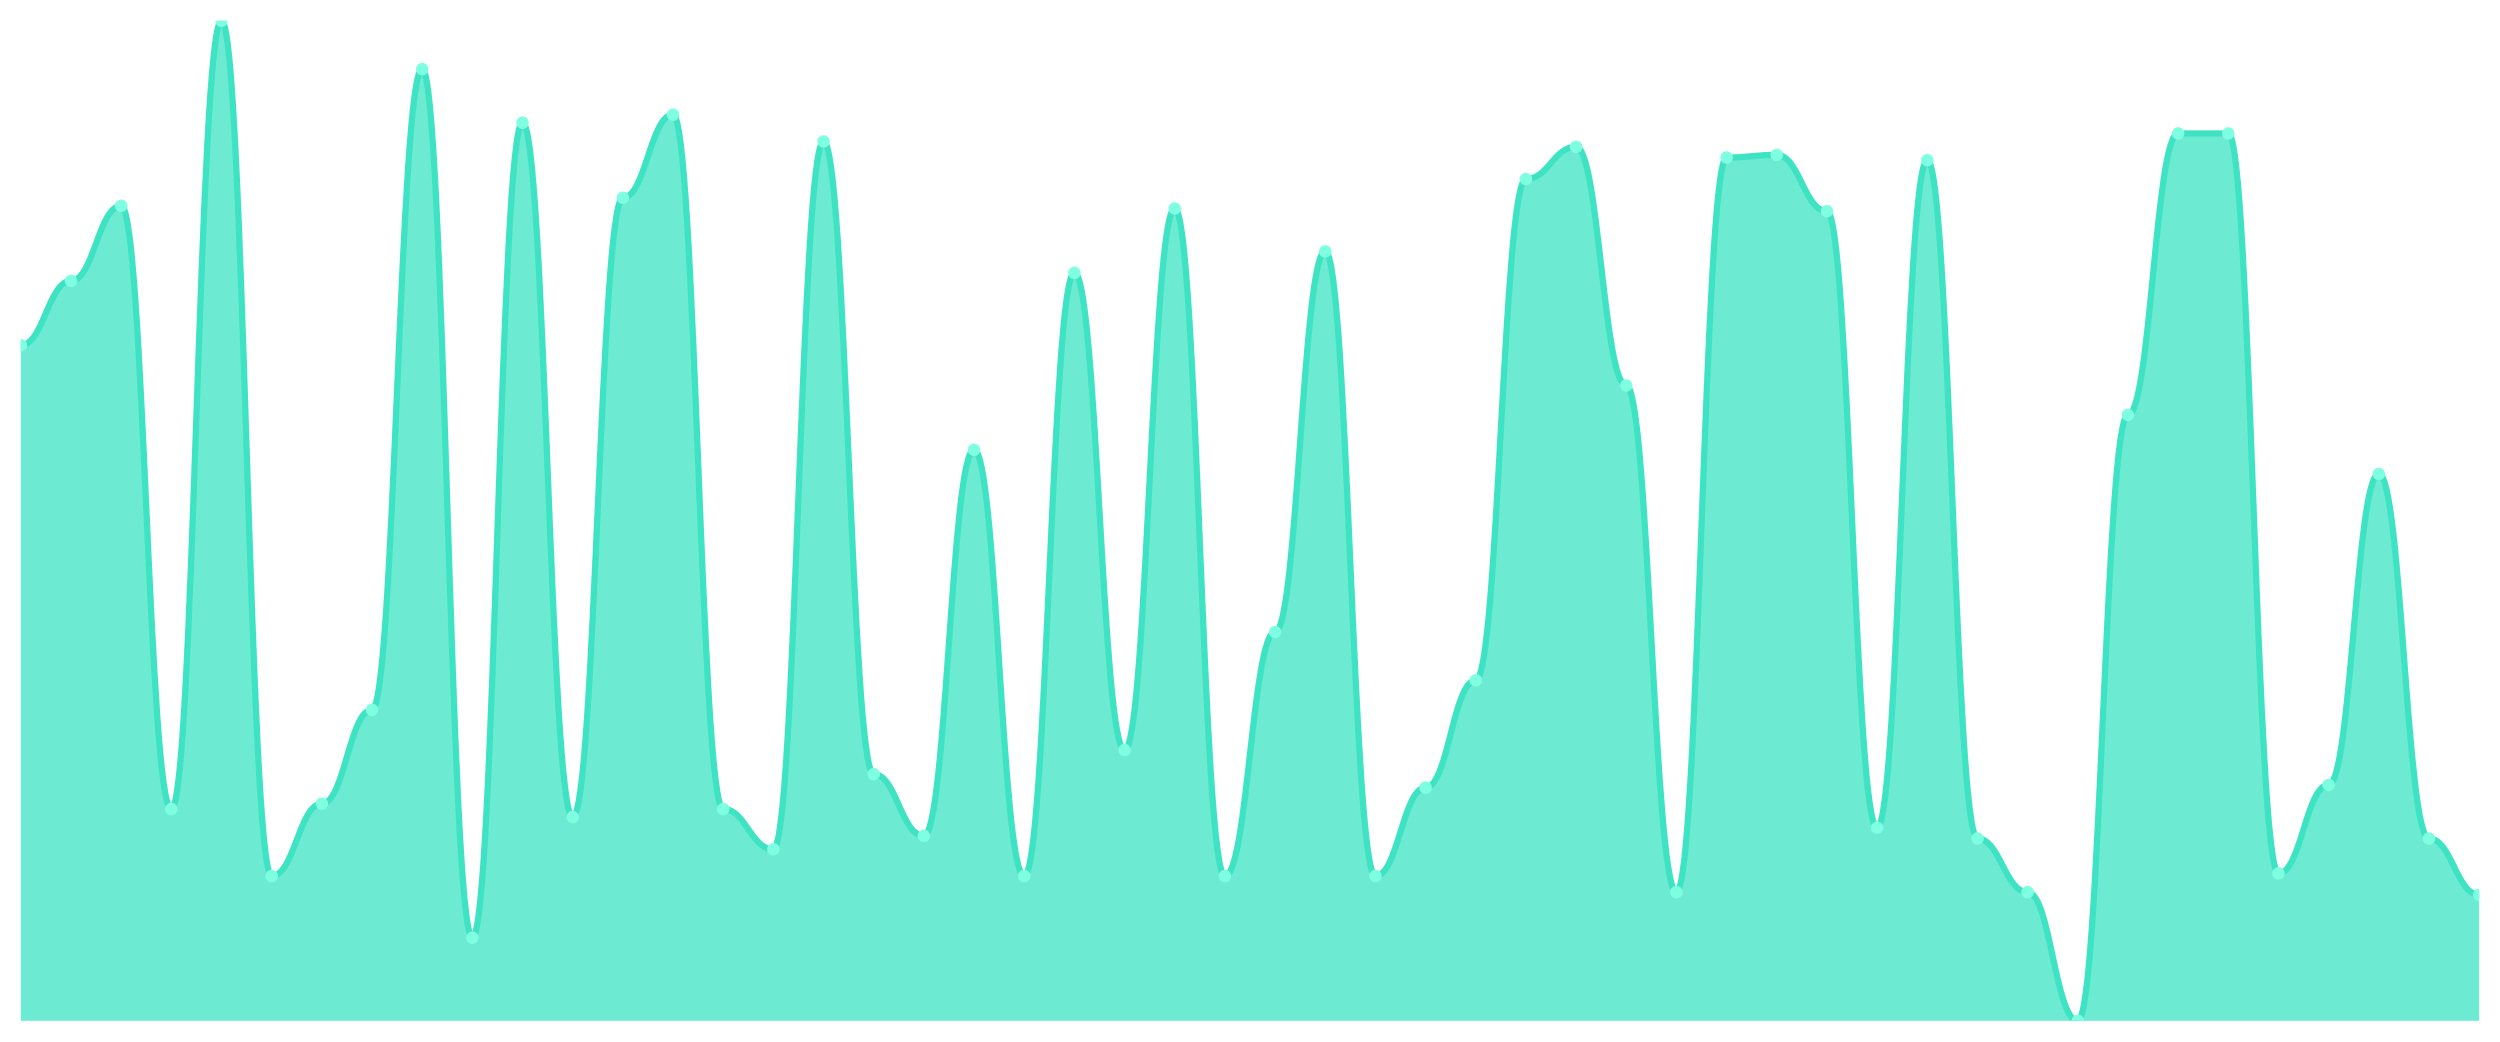
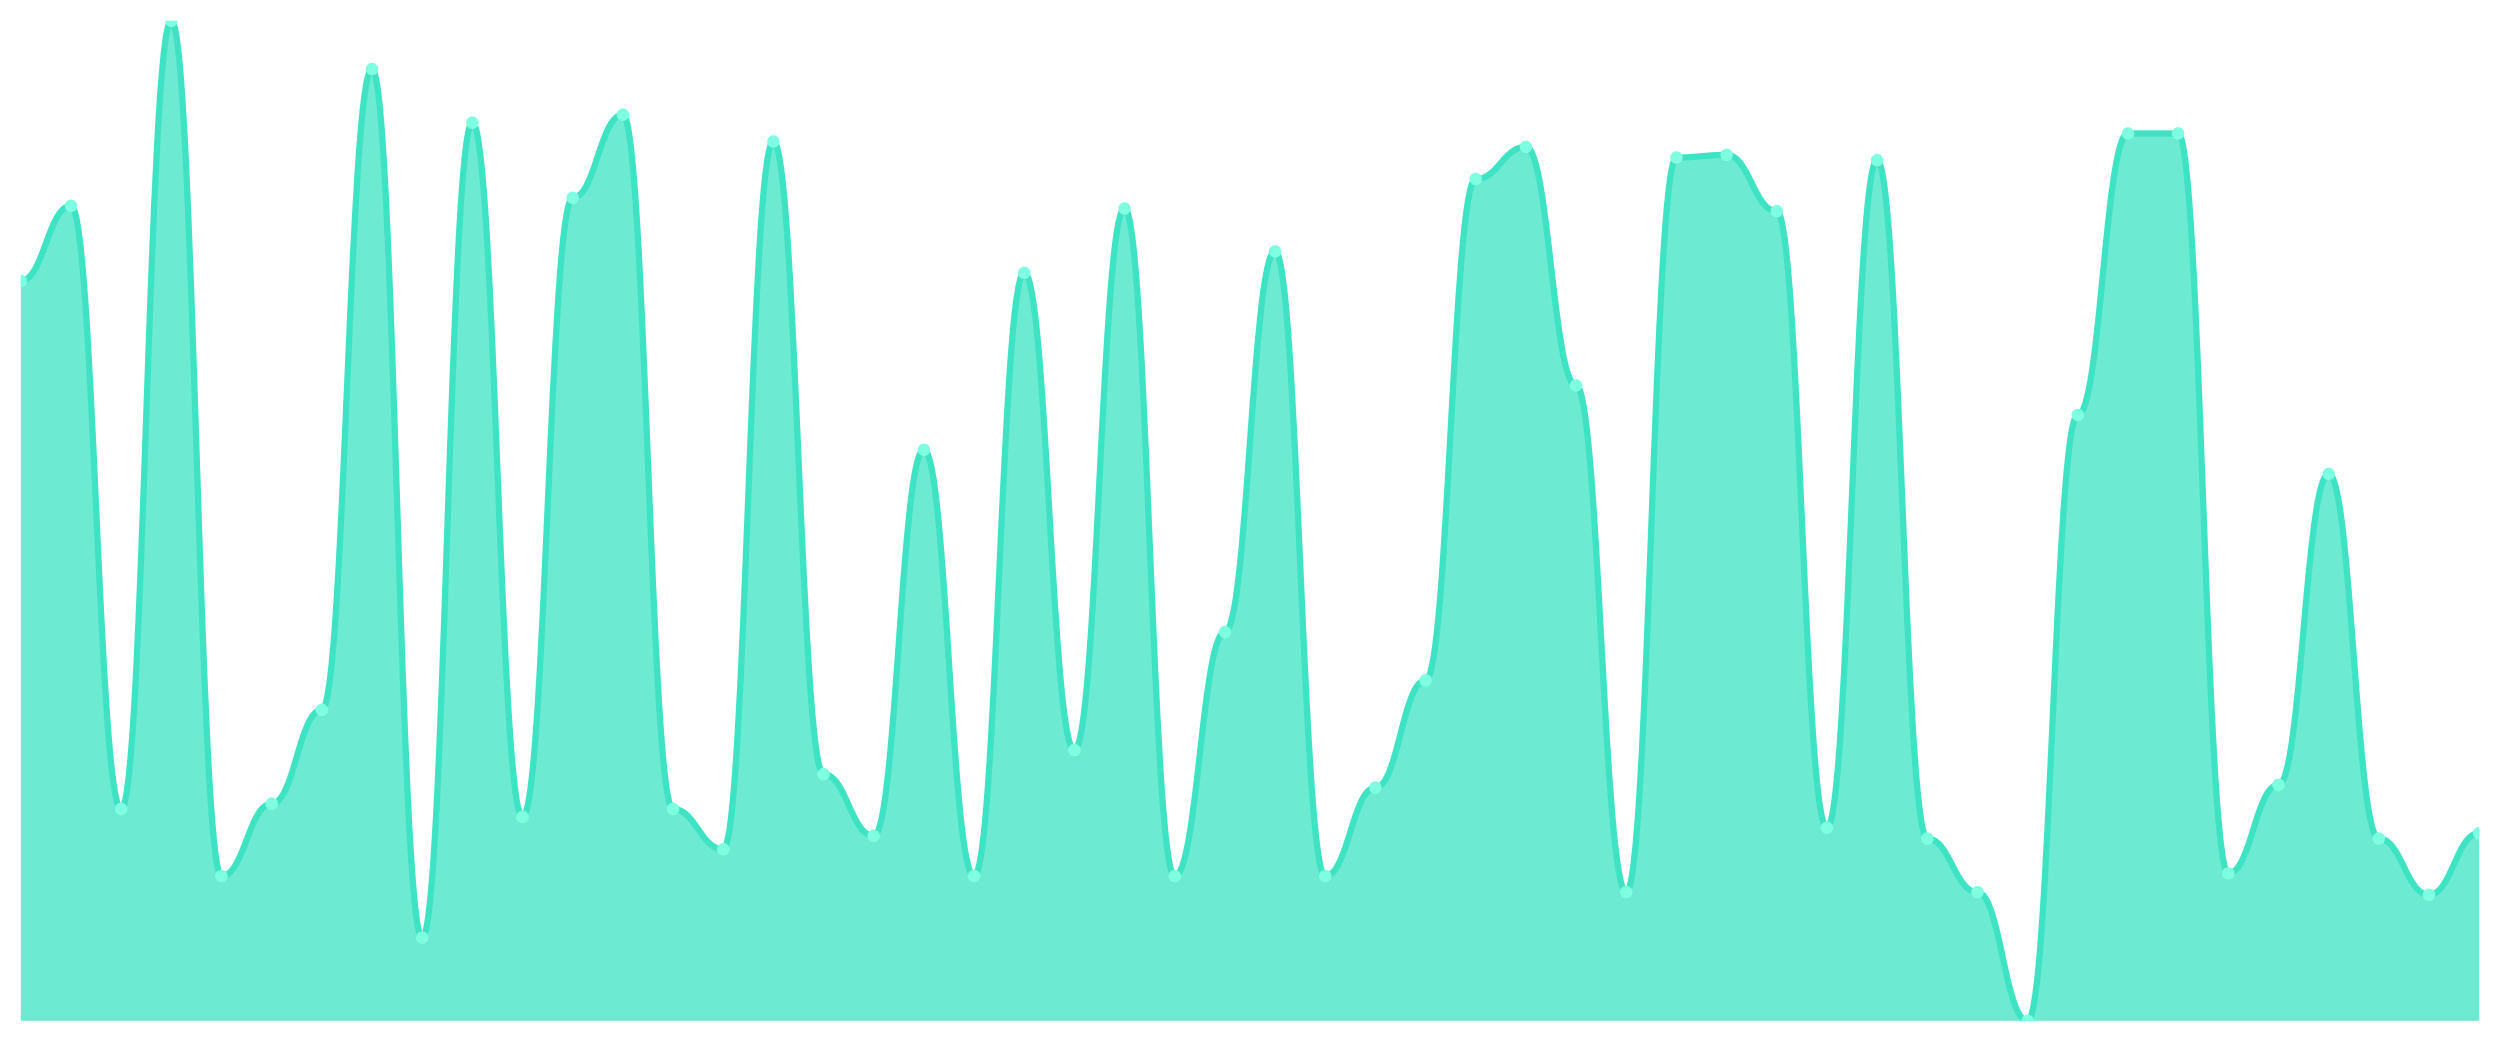
<svg xmlns="http://www.w3.org/2000/svg" viewBox="0 0 1200 500" width="1200" height="500">
  <defs>
    <clipPath id="c">
      <rect x="10" y="10" width="1180" height="480" />
    </clipPath>
  </defs>
  <rect width="1200" height="500" fill="none" />
  <g clip-path="url(#c)">
-     <path d="M 10,490 L 10,165.71 C 20.837,165.71 23.245,134.826 34.082,134.826 C 44.918,134.826 47.327,98.794 58.163,98.794 C 69,98.794 71.408,388.338 82.245,388.338 C 93.082,388.338 95.49,10 106.327,10 C 117.163,10 119.571,420.509 130.408,420.509 C 141.245,420.509 143.653,385.764 154.49,385.764 C 165.327,385.764 167.735,340.724 178.571,340.724 C 189.408,340.724 191.816,33.164 202.653,33.164 C 213.49,33.164 215.898,450.107 226.735,450.107 C 237.571,450.107 239.98,58.901 250.816,58.901 C 261.653,58.901 264.061,392.198 274.898,392.198 C 285.735,392.198 288.143,94.933 298.98,94.933 C 309.816,94.933 312.224,55.04 323.061,55.04 C 333.898,55.04 336.306,388.338 347.143,388.338 C 357.98,388.338 360.388,407.641 371.224,407.641 C 382.061,407.641 384.469,67.909 395.306,67.909 C 406.143,67.909 408.551,371.609 419.388,371.609 C 430.224,371.609 432.633,401.206 443.469,401.206 C 454.306,401.206 456.714,215.898 467.551,215.898 C 478.388,215.898 480.796,420.509 491.633,420.509 C 502.469,420.509 504.878,130.965 515.714,130.965 C 526.551,130.965 528.959,360.027 539.796,360.027 C 550.633,360.027 553.041,100.08 563.878,100.08 C 574.714,100.08 577.122,420.509 587.959,420.509 C 598.796,420.509 601.204,303.405 612.041,303.405 C 622.878,303.405 625.286,120.67 636.122,120.67 C 646.959,120.67 649.367,420.509 660.204,420.509 C 671.041,420.509 673.449,378.043 684.286,378.043 C 695.122,378.043 697.531,326.568 708.367,326.568 C 719.204,326.568 721.612,85.925 732.449,85.925 C 743.286,85.925 745.694,70.483 756.531,70.483 C 767.367,70.483 769.776,185.013 780.612,185.013 C 791.449,185.013 793.857,428.231 804.694,428.231 C 815.531,428.231 817.939,75.63 828.776,75.63 C 839.612,75.63 842.02,74.343 852.857,74.343 C 863.694,74.343 866.102,101.367 876.939,101.367 C 887.776,101.367 890.184,397.346 901.02,397.346 C 911.857,397.346 914.265,76.917 925.102,76.917 C 935.939,76.917 938.347,402.493 949.184,402.493 C 960.02,402.493 962.429,428.231 973.265,428.231 C 984.102,428.231 986.51,490 997.347,490 C 1008.184,490 1010.592,199.169 1021.429,199.169 C 1032.265,199.169 1034.673,64.048 1045.51,64.048 C 1056.347,64.048 1058.755,64.048 1069.592,64.048 C 1080.429,64.048 1082.837,419.223 1093.673,419.223 C 1104.51,419.223 1106.918,376.756 1117.755,376.756 C 1128.592,376.756 1131,227.48 1141.837,227.48 C 1152.673,227.48 1155.082,402.493 1165.918,402.493 C 1176.755,402.493 1179.163,429.517 1190,429.517 L 1190,490 Z" fill="rgba(61,227,195,0.75)" />
-     <path d="M 10,165.71 C 20.837,165.71 23.245,134.826 34.082,134.826 C 44.918,134.826 47.327,98.794 58.163,98.794 C 69,98.794 71.408,388.338 82.245,388.338 C 93.082,388.338 95.49,10 106.327,10 C 117.163,10 119.571,420.509 130.408,420.509 C 141.245,420.509 143.653,385.764 154.49,385.764 C 165.327,385.764 167.735,340.724 178.571,340.724 C 189.408,340.724 191.816,33.164 202.653,33.164 C 213.49,33.164 215.898,450.107 226.735,450.107 C 237.571,450.107 239.98,58.901 250.816,58.901 C 261.653,58.901 264.061,392.198 274.898,392.198 C 285.735,392.198 288.143,94.933 298.98,94.933 C 309.816,94.933 312.224,55.04 323.061,55.04 C 333.898,55.04 336.306,388.338 347.143,388.338 C 357.98,388.338 360.388,407.641 371.224,407.641 C 382.061,407.641 384.469,67.909 395.306,67.909 C 406.143,67.909 408.551,371.609 419.388,371.609 C 430.224,371.609 432.633,401.206 443.469,401.206 C 454.306,401.206 456.714,215.898 467.551,215.898 C 478.388,215.898 480.796,420.509 491.633,420.509 C 502.469,420.509 504.878,130.965 515.714,130.965 C 526.551,130.965 528.959,360.027 539.796,360.027 C 550.633,360.027 553.041,100.08 563.878,100.08 C 574.714,100.08 577.122,420.509 587.959,420.509 C 598.796,420.509 601.204,303.405 612.041,303.405 C 622.878,303.405 625.286,120.67 636.122,120.67 C 646.959,120.67 649.367,420.509 660.204,420.509 C 671.041,420.509 673.449,378.043 684.286,378.043 C 695.122,378.043 697.531,326.568 708.367,326.568 C 719.204,326.568 721.612,85.925 732.449,85.925 C 743.286,85.925 745.694,70.483 756.531,70.483 C 767.367,70.483 769.776,185.013 780.612,185.013 C 791.449,185.013 793.857,428.231 804.694,428.231 C 815.531,428.231 817.939,75.63 828.776,75.63 C 839.612,75.63 842.02,74.343 852.857,74.343 C 863.694,74.343 866.102,101.367 876.939,101.367 C 887.776,101.367 890.184,397.346 901.02,397.346 C 911.857,397.346 914.265,76.917 925.102,76.917 C 935.939,76.917 938.347,402.493 949.184,402.493 C 960.02,402.493 962.429,428.231 973.265,428.231 C 984.102,428.231 986.51,490 997.347,490 C 1008.184,490 1010.592,199.169 1021.429,199.169 C 1032.265,199.169 1034.673,64.048 1045.51,64.048 C 1056.347,64.048 1058.755,64.048 1069.592,64.048 C 1080.429,64.048 1082.837,419.223 1093.673,419.223 C 1104.51,419.223 1106.918,376.756 1117.755,376.756 C 1128.592,376.756 1131,227.48 1141.837,227.48 C 1152.673,227.48 1155.082,402.493 1165.918,402.493 C 1176.755,402.493 1179.163,429.517 1190,429.517" fill="none" stroke="#3de3c3" stroke-width="3" stroke-linecap="round" stroke-linejoin="round" />
-     <circle cx="10" cy="165.71" r="3" fill="#7fffe1" />
-     <circle cx="34.082" cy="134.826" r="3" fill="#7fffe1" />
-     <circle cx="58.163" cy="98.794" r="3" fill="#7fffe1" />
-     <circle cx="82.245" cy="388.338" r="3" fill="#7fffe1" />
-     <circle cx="106.327" cy="10" r="3" fill="#7fffe1" />
-     <circle cx="130.408" cy="420.509" r="3" fill="#7fffe1" />
-     <circle cx="154.49" cy="385.764" r="3" fill="#7fffe1" />
-     <circle cx="178.571" cy="340.724" r="3" fill="#7fffe1" />
-     <circle cx="202.653" cy="33.164" r="3" fill="#7fffe1" />
-     <circle cx="226.735" cy="450.107" r="3" fill="#7fffe1" />
-     <circle cx="250.816" cy="58.901" r="3" fill="#7fffe1" />
-     <circle cx="274.898" cy="392.198" r="3" fill="#7fffe1" />
-     <circle cx="298.98" cy="94.933" r="3" fill="#7fffe1" />
-     <circle cx="323.061" cy="55.04" r="3" fill="#7fffe1" />
-     <circle cx="347.143" cy="388.338" r="3" fill="#7fffe1" />
-     <circle cx="371.224" cy="407.641" r="3" fill="#7fffe1" />
-     <circle cx="395.306" cy="67.909" r="3" fill="#7fffe1" />
-     <circle cx="419.388" cy="371.609" r="3" fill="#7fffe1" />
-     <circle cx="443.469" cy="401.206" r="3" fill="#7fffe1" />
-     <circle cx="467.551" cy="215.898" r="3" fill="#7fffe1" />
-     <circle cx="491.633" cy="420.509" r="3" fill="#7fffe1" />
-     <circle cx="515.714" cy="130.965" r="3" fill="#7fffe1" />
-     <circle cx="539.796" cy="360.027" r="3" fill="#7fffe1" />
-     <circle cx="563.878" cy="100.08" r="3" fill="#7fffe1" />
-     <circle cx="587.959" cy="420.509" r="3" fill="#7fffe1" />
-     <circle cx="612.041" cy="303.405" r="3" fill="#7fffe1" />
-     <circle cx="636.122" cy="120.67" r="3" fill="#7fffe1" />
-     <circle cx="660.204" cy="420.509" r="3" fill="#7fffe1" />
-     <circle cx="684.286" cy="378.043" r="3" fill="#7fffe1" />
-     <circle cx="708.367" cy="326.568" r="3" fill="#7fffe1" />
-     <circle cx="732.449" cy="85.925" r="3" fill="#7fffe1" />
-     <circle cx="756.531" cy="70.483" r="3" fill="#7fffe1" />
-     <circle cx="780.612" cy="185.013" r="3" fill="#7fffe1" />
-     <circle cx="804.694" cy="428.231" r="3" fill="#7fffe1" />
-     <circle cx="828.776" cy="75.63" r="3" fill="#7fffe1" />
-     <circle cx="852.857" cy="74.343" r="3" fill="#7fffe1" />
-     <circle cx="876.939" cy="101.367" r="3" fill="#7fffe1" />
-     <circle cx="901.02" cy="397.346" r="3" fill="#7fffe1" />
-     <circle cx="925.102" cy="76.917" r="3" fill="#7fffe1" />
-     <circle cx="949.184" cy="402.493" r="3" fill="#7fffe1" />
-     <circle cx="973.265" cy="428.231" r="3" fill="#7fffe1" />
-     <circle cx="997.347" cy="490" r="3" fill="#7fffe1" />
-     <circle cx="1021.429" cy="199.169" r="3" fill="#7fffe1" />
+     <path d="M 10,490 L 10,134.826 C 20.837,134.826 23.245,98.794 34.082,98.794 C 44.918,98.794 47.327,388.338 58.163,388.338 C 69,388.338 71.408,10 82.245,10 C 93.082,10 95.49,420.509 106.327,420.509 C 117.163,420.509 119.571,385.764 130.408,385.764 C 141.245,385.764 143.653,340.724 154.49,340.724 C 165.327,340.724 167.735,33.164 178.571,33.164 C 189.408,33.164 191.816,450.107 202.653,450.107 C 213.49,450.107 215.898,58.901 226.735,58.901 C 237.571,58.901 239.98,392.198 250.816,392.198 C 261.653,392.198 264.061,94.933 274.898,94.933 C 285.735,94.933 288.143,55.04 298.98,55.04 C 309.816,55.04 312.224,388.338 323.061,388.338 C 333.898,388.338 336.306,407.641 347.143,407.641 C 357.98,407.641 360.388,67.909 371.224,67.909 C 382.061,67.909 384.469,371.609 395.306,371.609 C 406.143,371.609 408.551,401.206 419.388,401.206 C 430.224,401.206 432.633,215.898 443.469,215.898 C 454.306,215.898 456.714,420.509 467.551,420.509 C 478.388,420.509 480.796,130.965 491.633,130.965 C 502.469,130.965 504.878,360.027 515.714,360.027 C 526.551,360.027 528.959,100.08 539.796,100.08 C 550.633,100.08 553.041,420.509 563.878,420.509 C 574.714,420.509 577.122,303.405 587.959,303.405 C 598.796,303.405 601.204,120.67 612.041,120.67 C 622.878,120.67 625.286,420.509 636.122,420.509 C 646.959,420.509 649.367,378.043 660.204,378.043 C 671.041,378.043 673.449,326.568 684.286,326.568 C 695.122,326.568 697.531,85.925 708.367,85.925 C 719.204,85.925 721.612,70.483 732.449,70.483 C 743.286,70.483 745.694,185.013 756.531,185.013 C 767.367,185.013 769.776,428.231 780.612,428.231 C 791.449,428.231 793.857,75.63 804.694,75.63 C 815.531,75.63 817.939,74.343 828.776,74.343 C 839.612,74.343 842.02,101.367 852.857,101.367 C 863.694,101.367 866.102,397.346 876.939,397.346 C 887.776,397.346 890.184,76.917 901.02,76.917 C 911.857,76.917 914.265,402.493 925.102,402.493 C 935.939,402.493 938.347,428.231 949.184,428.231 C 960.02,428.231 962.429,490 973.265,490 C 984.102,490 986.51,199.169 997.347,199.169 C 1008.184,199.169 1010.592,64.048 1021.429,64.048 C 1032.265,64.048 1034.673,64.048 1045.51,64.048 C 1056.347,64.048 1058.755,419.223 1069.592,419.223 C 1080.429,419.223 1082.837,376.756 1093.673,376.756 C 1104.51,376.756 1106.918,227.48 1117.755,227.48 C 1128.592,227.48 1131,402.493 1141.837,402.493 C 1152.673,402.493 1155.082,429.517 1165.918,429.517 C 1176.755,429.517 1179.163,399.92 1190,399.92 L 1190,490 Z" fill="rgba(61,227,195,0.75)" />
+     <path d="M 10,134.826 C 20.837,134.826 23.245,98.794 34.082,98.794 C 44.918,98.794 47.327,388.338 58.163,388.338 C 69,388.338 71.408,10 82.245,10 C 93.082,10 95.49,420.509 106.327,420.509 C 117.163,420.509 119.571,385.764 130.408,385.764 C 141.245,385.764 143.653,340.724 154.49,340.724 C 165.327,340.724 167.735,33.164 178.571,33.164 C 189.408,33.164 191.816,450.107 202.653,450.107 C 213.49,450.107 215.898,58.901 226.735,58.901 C 237.571,58.901 239.98,392.198 250.816,392.198 C 261.653,392.198 264.061,94.933 274.898,94.933 C 285.735,94.933 288.143,55.04 298.98,55.04 C 309.816,55.04 312.224,388.338 323.061,388.338 C 333.898,388.338 336.306,407.641 347.143,407.641 C 357.98,407.641 360.388,67.909 371.224,67.909 C 382.061,67.909 384.469,371.609 395.306,371.609 C 406.143,371.609 408.551,401.206 419.388,401.206 C 430.224,401.206 432.633,215.898 443.469,215.898 C 454.306,215.898 456.714,420.509 467.551,420.509 C 478.388,420.509 480.796,130.965 491.633,130.965 C 502.469,130.965 504.878,360.027 515.714,360.027 C 526.551,360.027 528.959,100.08 539.796,100.08 C 550.633,100.08 553.041,420.509 563.878,420.509 C 574.714,420.509 577.122,303.405 587.959,303.405 C 598.796,303.405 601.204,120.67 612.041,120.67 C 622.878,120.67 625.286,420.509 636.122,420.509 C 646.959,420.509 649.367,378.043 660.204,378.043 C 671.041,378.043 673.449,326.568 684.286,326.568 C 695.122,326.568 697.531,85.925 708.367,85.925 C 719.204,85.925 721.612,70.483 732.449,70.483 C 743.286,70.483 745.694,185.013 756.531,185.013 C 767.367,185.013 769.776,428.231 780.612,428.231 C 791.449,428.231 793.857,75.63 804.694,75.63 C 815.531,75.63 817.939,74.343 828.776,74.343 C 839.612,74.343 842.02,101.367 852.857,101.367 C 863.694,101.367 866.102,397.346 876.939,397.346 C 887.776,397.346 890.184,76.917 901.02,76.917 C 911.857,76.917 914.265,402.493 925.102,402.493 C 935.939,402.493 938.347,428.231 949.184,428.231 C 960.02,428.231 962.429,490 973.265,490 C 984.102,490 986.51,199.169 997.347,199.169 C 1008.184,199.169 1010.592,64.048 1021.429,64.048 C 1032.265,64.048 1034.673,64.048 1045.51,64.048 C 1056.347,64.048 1058.755,419.223 1069.592,419.223 C 1080.429,419.223 1082.837,376.756 1093.673,376.756 C 1104.51,376.756 1106.918,227.48 1117.755,227.48 C 1128.592,227.48 1131,402.493 1141.837,402.493 C 1152.673,402.493 1155.082,429.517 1165.918,429.517 C 1176.755,429.517 1179.163,399.92 1190,399.92" fill="none" stroke="#3de3c3" stroke-width="3" stroke-linecap="round" stroke-linejoin="round" />
+     <circle cx="10" cy="134.826" r="3" fill="#7fffe1" />
+     <circle cx="34.082" cy="98.794" r="3" fill="#7fffe1" />
+     <circle cx="58.163" cy="388.338" r="3" fill="#7fffe1" />
+     <circle cx="82.245" cy="10" r="3" fill="#7fffe1" />
+     <circle cx="106.327" cy="420.509" r="3" fill="#7fffe1" />
+     <circle cx="130.408" cy="385.764" r="3" fill="#7fffe1" />
+     <circle cx="154.49" cy="340.724" r="3" fill="#7fffe1" />
+     <circle cx="178.571" cy="33.164" r="3" fill="#7fffe1" />
+     <circle cx="202.653" cy="450.107" r="3" fill="#7fffe1" />
+     <circle cx="226.735" cy="58.901" r="3" fill="#7fffe1" />
+     <circle cx="250.816" cy="392.198" r="3" fill="#7fffe1" />
+     <circle cx="274.898" cy="94.933" r="3" fill="#7fffe1" />
+     <circle cx="298.98" cy="55.04" r="3" fill="#7fffe1" />
+     <circle cx="323.061" cy="388.338" r="3" fill="#7fffe1" />
+     <circle cx="347.143" cy="407.641" r="3" fill="#7fffe1" />
+     <circle cx="371.224" cy="67.909" r="3" fill="#7fffe1" />
+     <circle cx="395.306" cy="371.609" r="3" fill="#7fffe1" />
+     <circle cx="419.388" cy="401.206" r="3" fill="#7fffe1" />
+     <circle cx="443.469" cy="215.898" r="3" fill="#7fffe1" />
+     <circle cx="467.551" cy="420.509" r="3" fill="#7fffe1" />
+     <circle cx="491.633" cy="130.965" r="3" fill="#7fffe1" />
+     <circle cx="515.714" cy="360.027" r="3" fill="#7fffe1" />
+     <circle cx="539.796" cy="100.08" r="3" fill="#7fffe1" />
+     <circle cx="563.878" cy="420.509" r="3" fill="#7fffe1" />
+     <circle cx="587.959" cy="303.405" r="3" fill="#7fffe1" />
+     <circle cx="612.041" cy="120.67" r="3" fill="#7fffe1" />
+     <circle cx="636.122" cy="420.509" r="3" fill="#7fffe1" />
+     <circle cx="660.204" cy="378.043" r="3" fill="#7fffe1" />
+     <circle cx="684.286" cy="326.568" r="3" fill="#7fffe1" />
+     <circle cx="708.367" cy="85.925" r="3" fill="#7fffe1" />
+     <circle cx="732.449" cy="70.483" r="3" fill="#7fffe1" />
+     <circle cx="756.531" cy="185.013" r="3" fill="#7fffe1" />
+     <circle cx="780.612" cy="428.231" r="3" fill="#7fffe1" />
+     <circle cx="804.694" cy="75.63" r="3" fill="#7fffe1" />
+     <circle cx="828.776" cy="74.343" r="3" fill="#7fffe1" />
+     <circle cx="852.857" cy="101.367" r="3" fill="#7fffe1" />
+     <circle cx="876.939" cy="397.346" r="3" fill="#7fffe1" />
+     <circle cx="901.02" cy="76.917" r="3" fill="#7fffe1" />
+     <circle cx="925.102" cy="402.493" r="3" fill="#7fffe1" />
+     <circle cx="949.184" cy="428.231" r="3" fill="#7fffe1" />
+     <circle cx="973.265" cy="490" r="3" fill="#7fffe1" />
+     <circle cx="997.347" cy="199.169" r="3" fill="#7fffe1" />
+     <circle cx="1021.429" cy="64.048" r="3" fill="#7fffe1" />
    <circle cx="1045.51" cy="64.048" r="3" fill="#7fffe1" />
-     <circle cx="1069.592" cy="64.048" r="3" fill="#7fffe1" />
-     <circle cx="1093.673" cy="419.223" r="3" fill="#7fffe1" />
-     <circle cx="1117.755" cy="376.756" r="3" fill="#7fffe1" />
-     <circle cx="1141.837" cy="227.48" r="3" fill="#7fffe1" />
-     <circle cx="1165.918" cy="402.493" r="3" fill="#7fffe1" />
-     <circle cx="1190" cy="429.517" r="3" fill="#7fffe1" />
+     <circle cx="1069.592" cy="419.223" r="3" fill="#7fffe1" />
+     <circle cx="1093.673" cy="376.756" r="3" fill="#7fffe1" />
+     <circle cx="1117.755" cy="227.48" r="3" fill="#7fffe1" />
+     <circle cx="1141.837" cy="402.493" r="3" fill="#7fffe1" />
+     <circle cx="1165.918" cy="429.517" r="3" fill="#7fffe1" />
+     <circle cx="1190" cy="399.92" r="3" fill="#7fffe1" />
  </g>
</svg>
